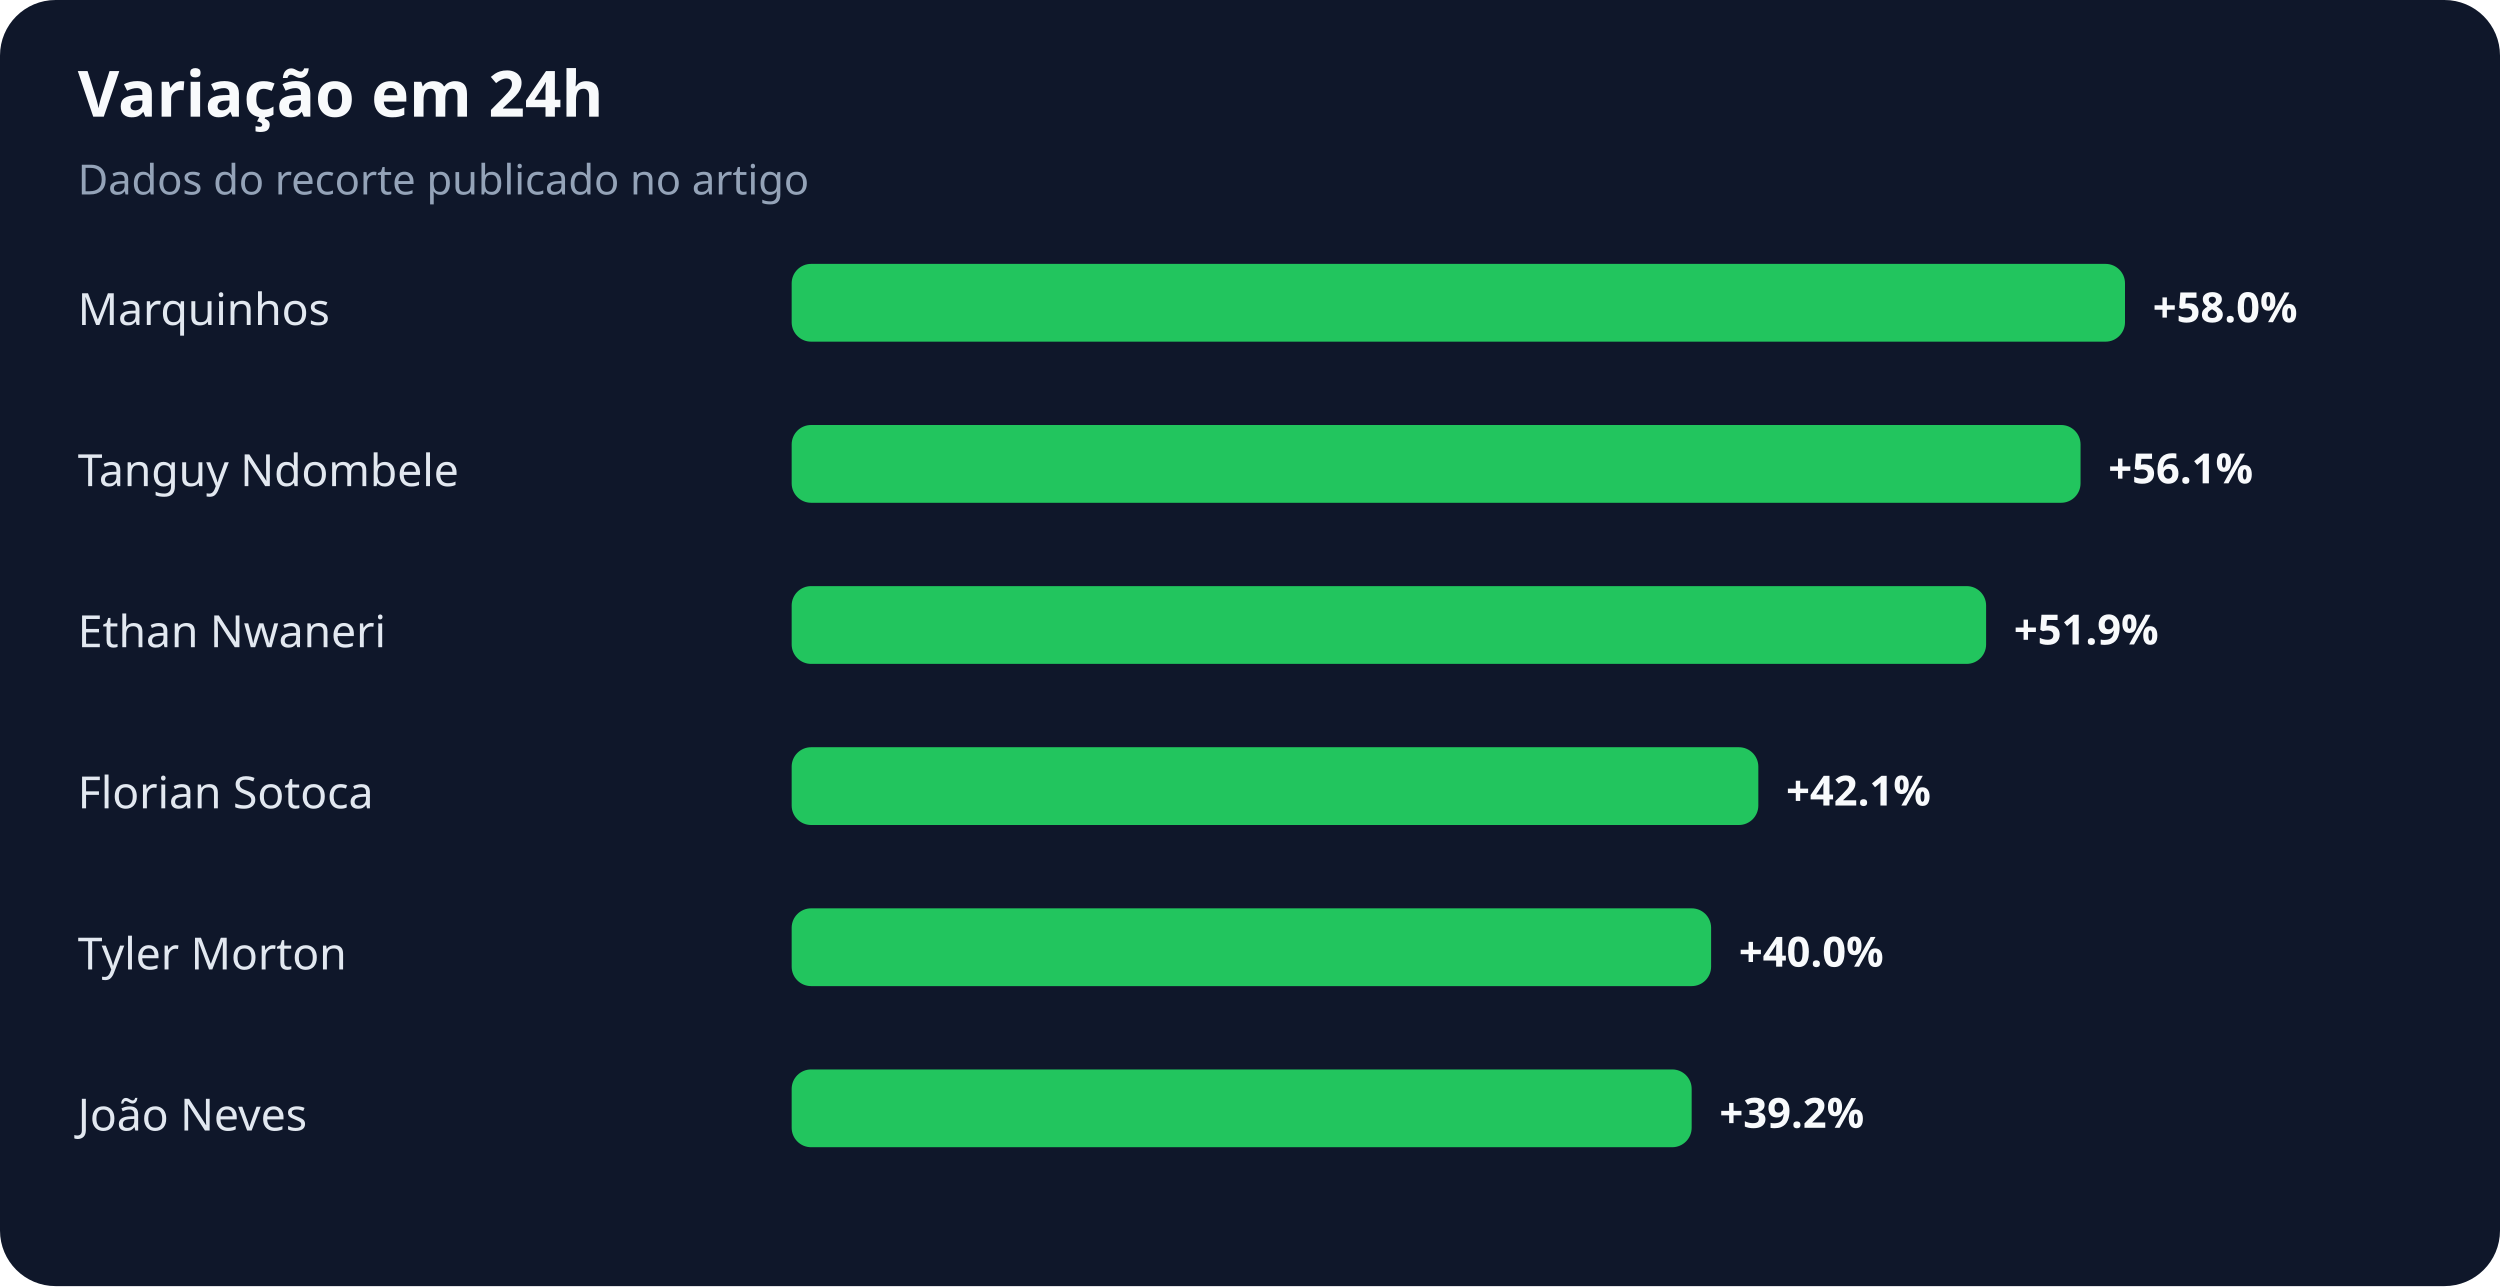
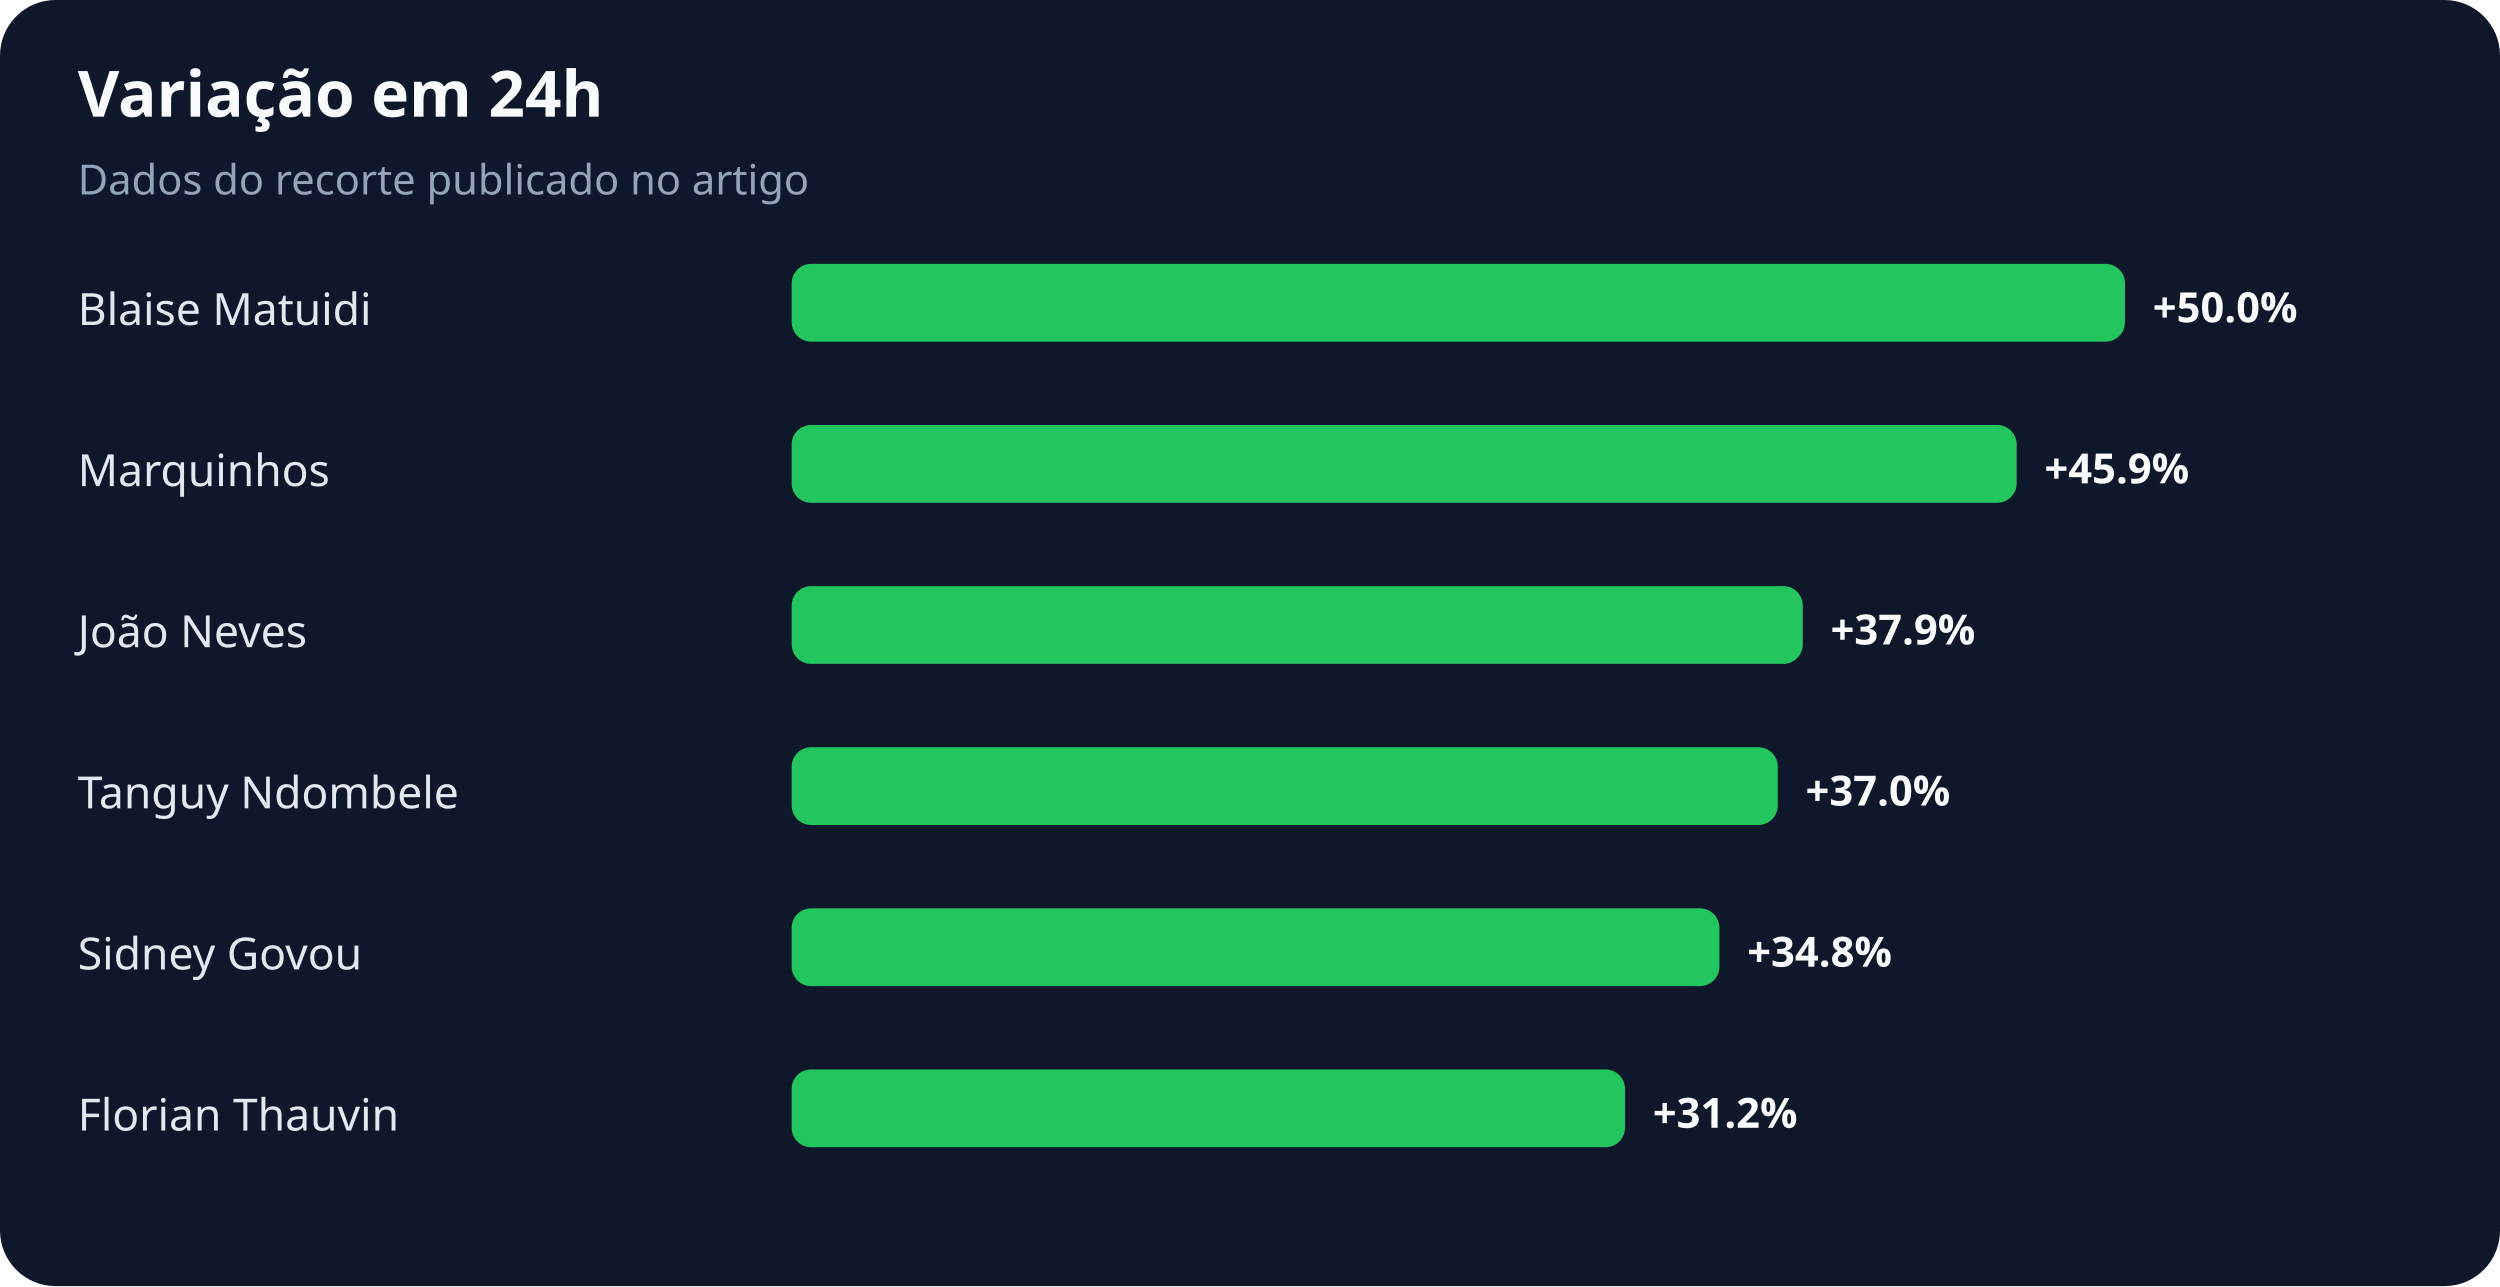
<svg xmlns="http://www.w3.org/2000/svg" width="900" height="463" viewBox="0 0 900 463" role="img" aria-labelledby="title desc">
  <rect width="100%" height="100%" rx="20" fill="#0f172a" />
  <text x="28" y="42" fill="#f8fafc" font-family="system-ui,sans-serif" font-size="23" font-weight="700">Variação em 24h</text>
  <text x="28" y="70" fill="#94a3b8" font-family="system-ui,sans-serif" font-size="15">Dados do recorte publicado no artigo</text>
-   <text x="28" y="117" fill="#e2e8f0" font-family="system-ui,sans-serif" font-size="16">Marquinhos</text>
+   <text x="28" y="117" fill="#e2e8f0" font-family="system-ui,sans-serif" font-size="16">Blaise Matuidi</text>
  <rect x="285" y="95" width="480" height="28" rx="7" fill="#22c55e" />
-   <text x="775" y="116" fill="#f8fafc" font-family="system-ui,sans-serif" font-size="15" font-weight="700">+58.0%</text>
-   <text x="28" y="175" fill="#e2e8f0" font-family="system-ui,sans-serif" font-size="16">Tanguy Ndombele</text>
-   <rect x="285" y="153" width="464" height="28" rx="7" fill="#22c55e" />
-   <text x="759" y="174" fill="#f8fafc" font-family="system-ui,sans-serif" font-size="15" font-weight="700">+56.1%</text>
-   <text x="28" y="233" fill="#e2e8f0" font-family="system-ui,sans-serif" font-size="16">Ethan Nwaneri</text>
-   <rect x="285" y="211" width="430" height="28" rx="7" fill="#22c55e" />
-   <text x="725" y="232" fill="#f8fafc" font-family="system-ui,sans-serif" font-size="15" font-weight="700">+51.9%</text>
-   <text x="28" y="291" fill="#e2e8f0" font-family="system-ui,sans-serif" font-size="16">Florian Sotoca</text>
-   <rect x="285" y="269" width="348" height="28" rx="7" fill="#22c55e" />
-   <text x="643" y="290" fill="#f8fafc" font-family="system-ui,sans-serif" font-size="15" font-weight="700">+42.1%</text>
-   <text x="28" y="349" fill="#e2e8f0" font-family="system-ui,sans-serif" font-size="16">Tyler Morton</text>
-   <rect x="285" y="327" width="331" height="28" rx="7" fill="#22c55e" />
-   <text x="626" y="348" fill="#f8fafc" font-family="system-ui,sans-serif" font-size="15" font-weight="700">+40.0%</text>
-   <text x="28" y="407" fill="#e2e8f0" font-family="system-ui,sans-serif" font-size="16">João Neves</text>
-   <rect x="285" y="385" width="324" height="28" rx="7" fill="#22c55e" />
-   <text x="619" y="406" fill="#f8fafc" font-family="system-ui,sans-serif" font-size="15" font-weight="700">+39.2%</text>
+   <text x="775" y="116" fill="#f8fafc" font-family="system-ui,sans-serif" font-size="15" font-weight="700">+50.0%</text>
+   <text x="28" y="175" fill="#e2e8f0" font-family="system-ui,sans-serif" font-size="16">Marquinhos</text>
+   <rect x="285" y="153" width="441" height="28" rx="7" fill="#22c55e" />
+   <text x="736" y="174" fill="#f8fafc" font-family="system-ui,sans-serif" font-size="15" font-weight="700">+45.9%</text>
+   <text x="28" y="233" fill="#e2e8f0" font-family="system-ui,sans-serif" font-size="16">João Neves</text>
+   <rect x="285" y="211" width="364" height="28" rx="7" fill="#22c55e" />
+   <text x="659" y="232" fill="#f8fafc" font-family="system-ui,sans-serif" font-size="15" font-weight="700">+37.9%</text>
+   <text x="28" y="291" fill="#e2e8f0" font-family="system-ui,sans-serif" font-size="16">Tanguy Ndombele</text>
+   <rect x="285" y="269" width="355" height="28" rx="7" fill="#22c55e" />
+   <text x="650" y="290" fill="#f8fafc" font-family="system-ui,sans-serif" font-size="15" font-weight="700">+37.0%</text>
+   <text x="28" y="349" fill="#e2e8f0" font-family="system-ui,sans-serif" font-size="16">Sidney Govou</text>
+   <rect x="285" y="327" width="334" height="28" rx="7" fill="#22c55e" />
+   <text x="629" y="348" fill="#f8fafc" font-family="system-ui,sans-serif" font-size="15" font-weight="700">+34.8%</text>
+   <text x="28" y="407" fill="#e2e8f0" font-family="system-ui,sans-serif" font-size="16">Florian Thauvin</text>
+   <rect x="285" y="385" width="300" height="28" rx="7" fill="#22c55e" />
+   <text x="595" y="406" fill="#f8fafc" font-family="system-ui,sans-serif" font-size="15" font-weight="700">+31.2%</text>
</svg>
